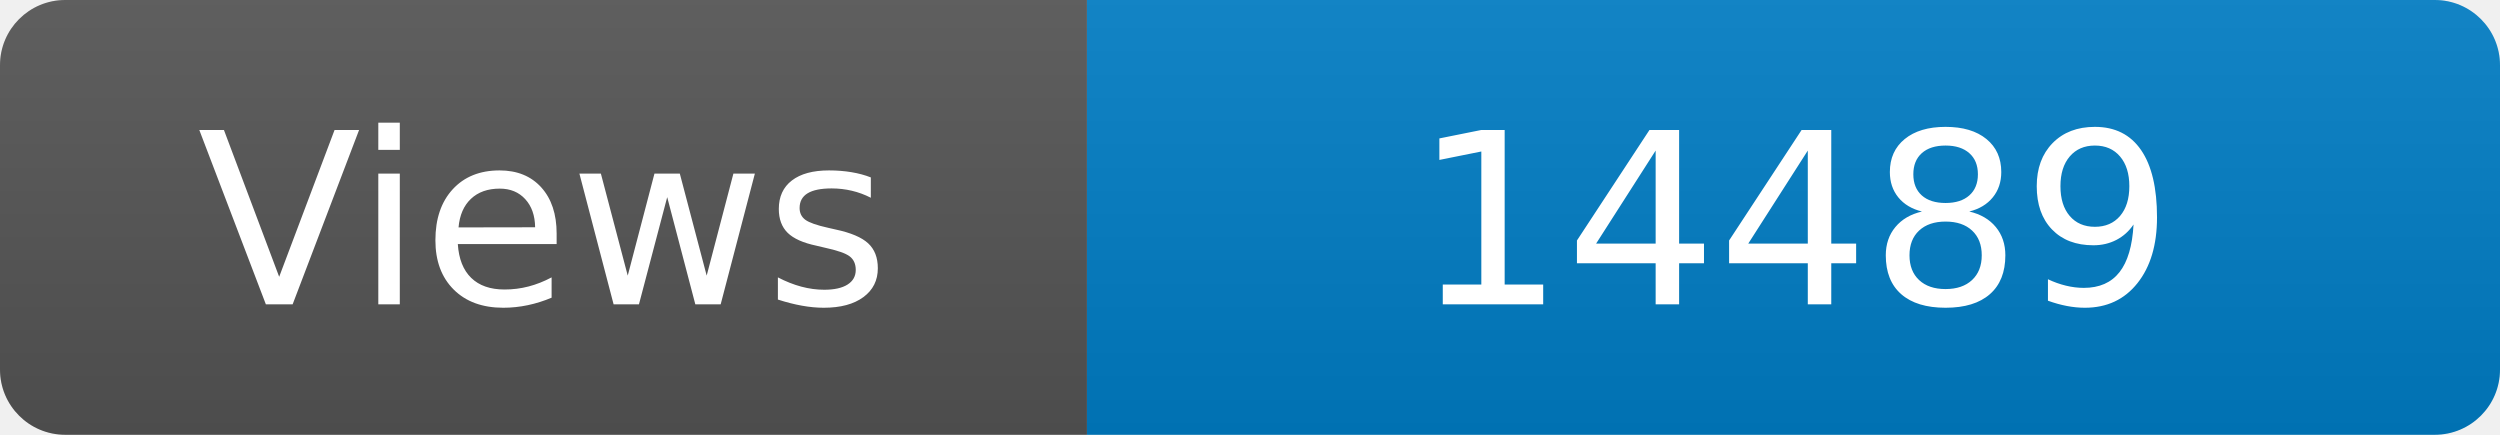
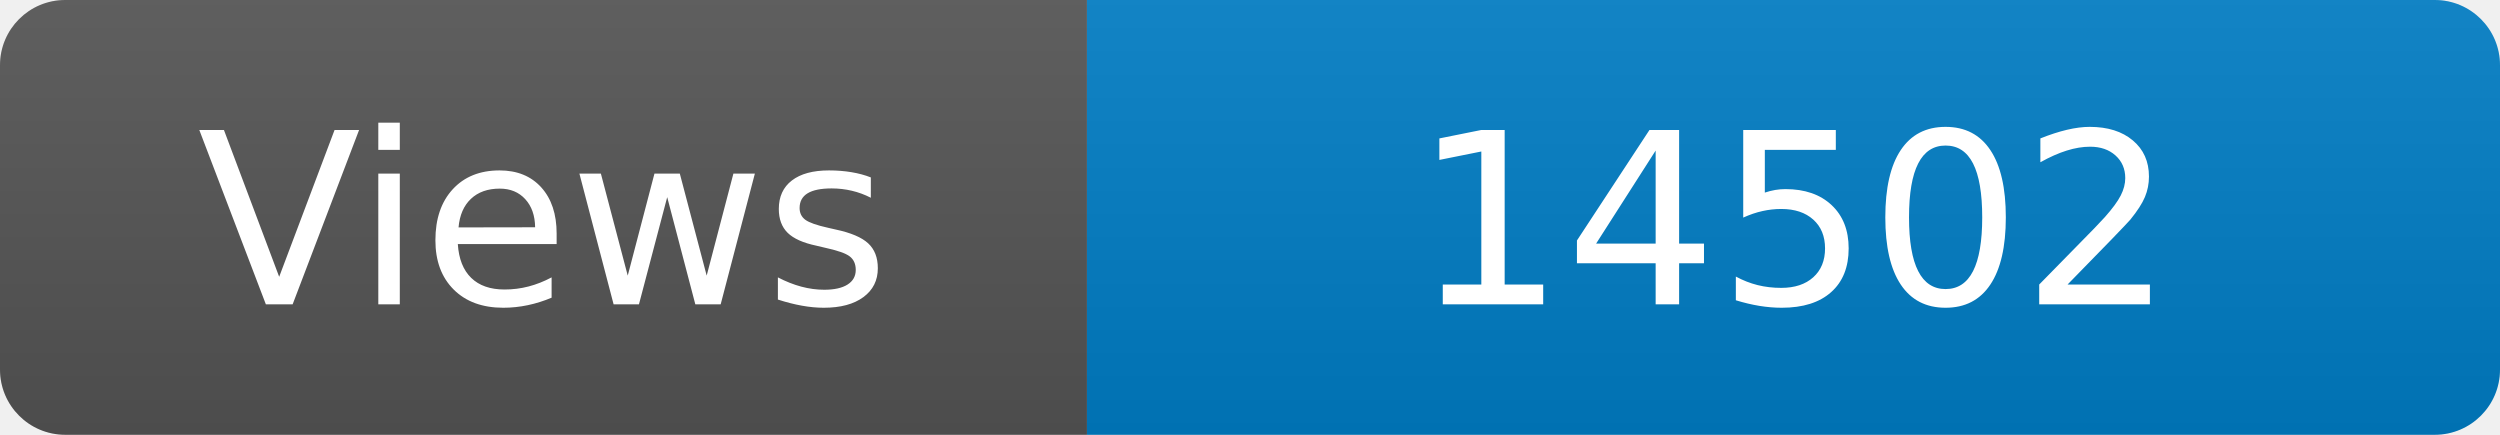
<svg xmlns="http://www.w3.org/2000/svg" width="115" height="20" role="img" aria-label="Maintained?: yes">
  <linearGradient id="s" x2="0" y2="100%">
    <stop offset="0" stop-color="#bbb" stop-opacity=".1" />
    <stop offset="1" stop-opacity=".1" />
  </linearGradient>
  <clipPath id="r">
    <rect width="115" height="20" rx="3" fill="#fff" />
  </clipPath>
  <g clip-path="url(#r)">
    <rect width="50" height="20" fill="#555" />
    <rect x="50" width="160" height="20" fill="#007ec6" />
    <rect width="115" height="20" fill="url(#s)" />
  </g>
  <g fill="#fff" text-anchor="middle" font-family="Verdana,Geneva,DejaVu Sans,sans-serif" font-size="110">
    <text x="250" y="140" transform="scale(.1)" fill="#fff">Views</text>
-     <text x="825" y="140" transform="scale(.1)" fill="#fff">14489</text>
+     <text x="825" y="140" transform="scale(.1)" fill="#fff">14502</text>
  </g>
</svg>
